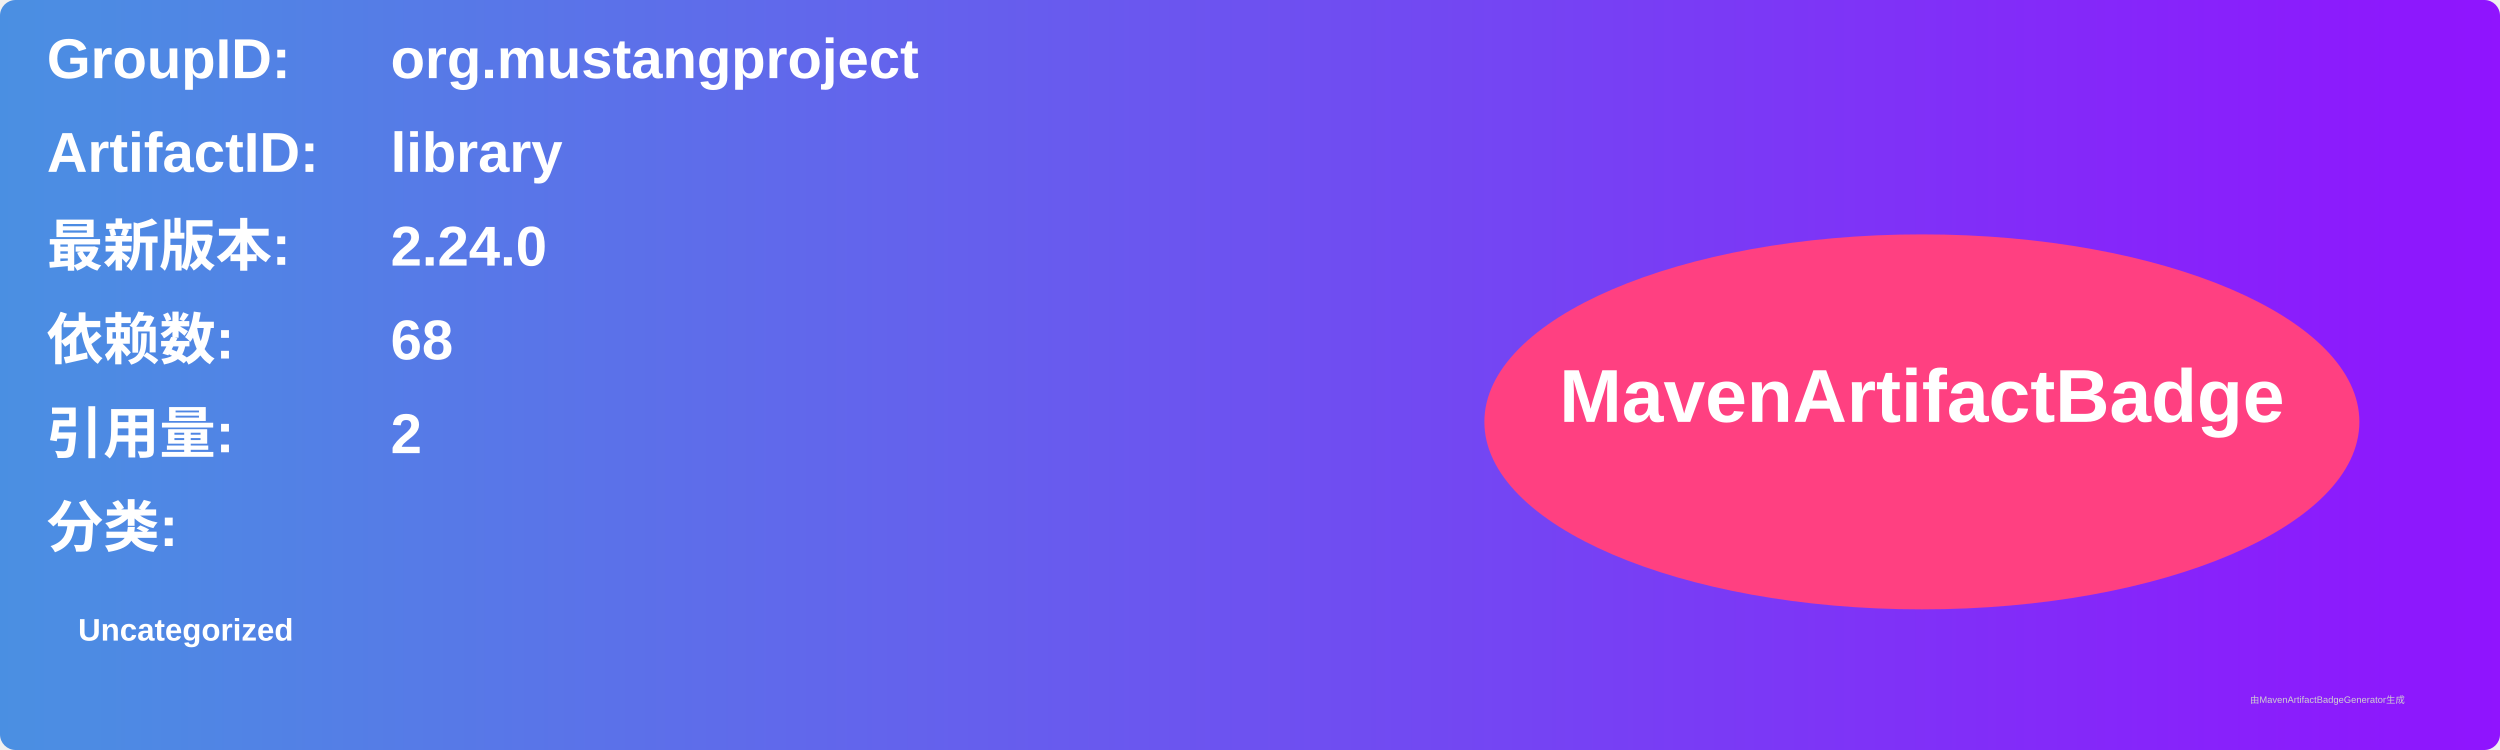
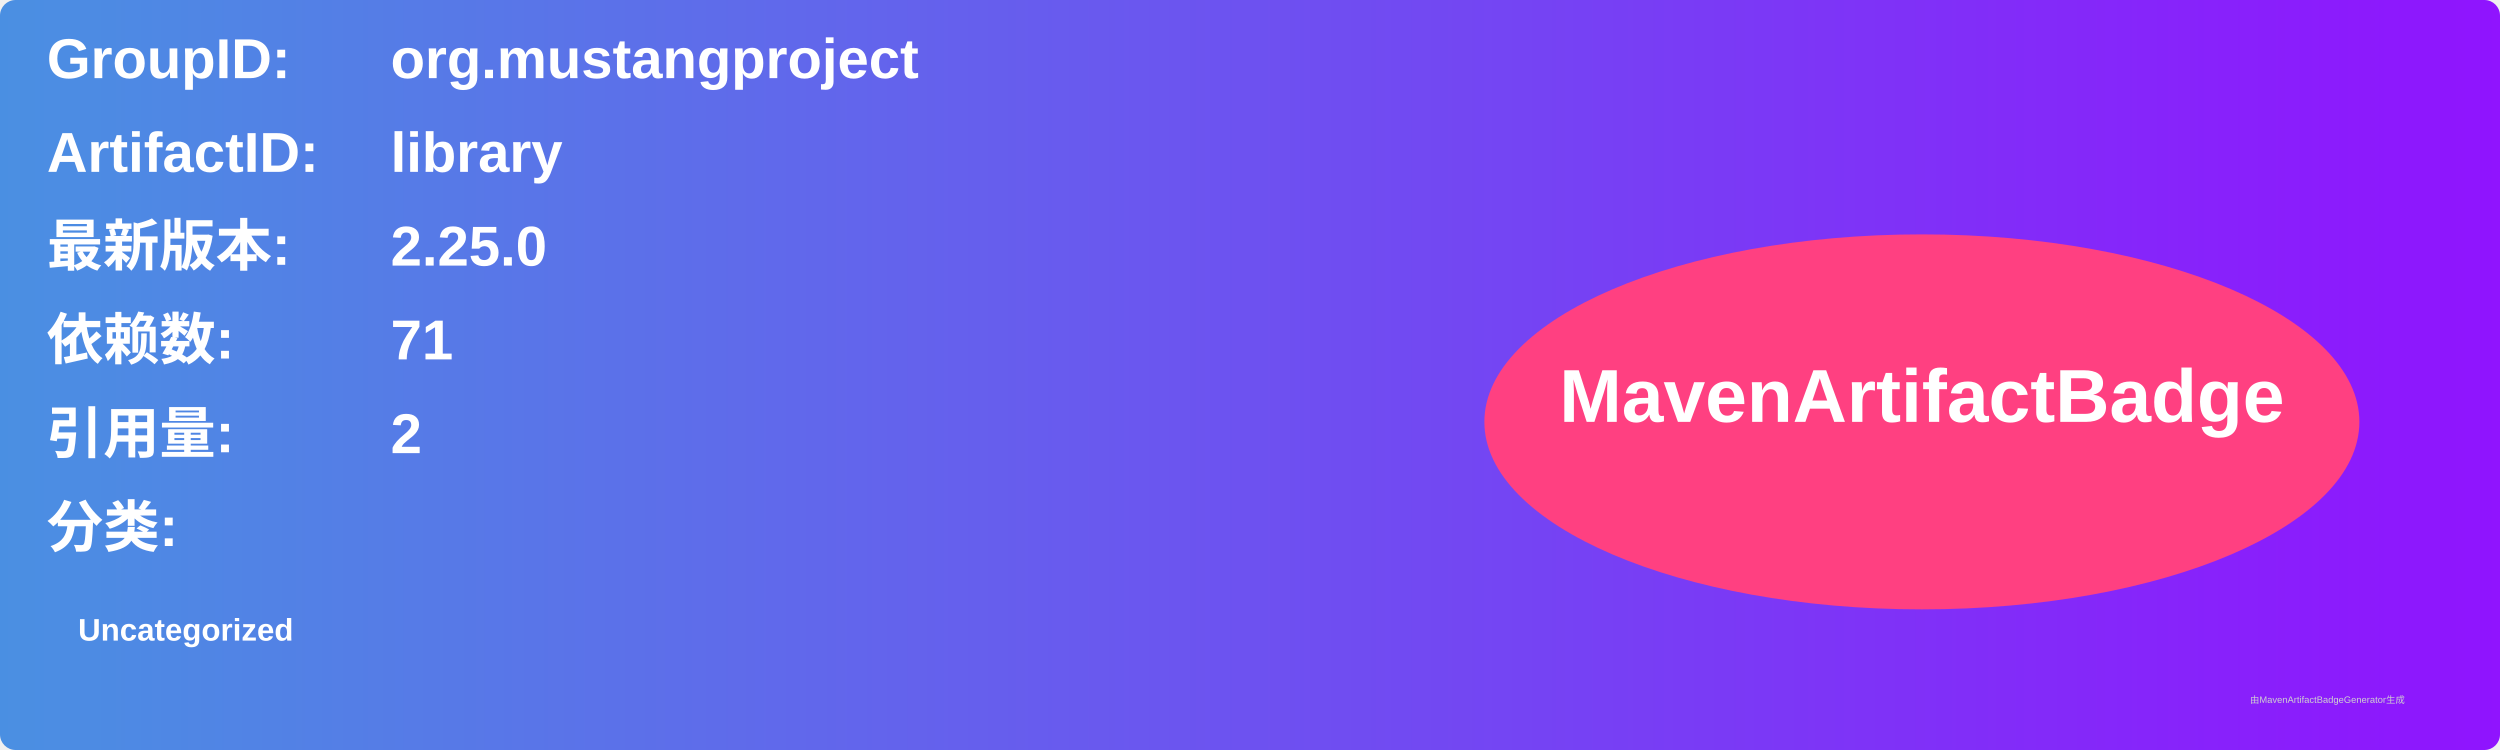
<svg xmlns="http://www.w3.org/2000/svg" width="800" height="240" viewBox="0 0 800 240">
  <linearGradient id="grad" x1="0%" y1="0%" x2="100%" y2="0%">
    <stop offset="0%" stop-color="#4a90e2" />
    <stop offset="100%" stop-color="#9013fe" />
  </linearGradient>
  <rect width="100%" height="100%" rx="5" ry="5" fill="url(#grad)" />
  <g transform="translate(15, 15)">
    <text x="0" y="10" font-family="Arial" font-size="18" fill="white" font-weight="bold" width="260">GroupID:</text>
    <text x="110" y="10" font-family="Arial" font-size="18" fill="white" font-weight="bold" width="460">org.mustangproject</text>
    <text x="0" y="40" font-family="Arial" font-size="18" fill="white" font-weight="bold" width="260">ArtifactID:</text>
    <text x="110" y="40" font-family="Arial" font-size="18" fill="white" font-weight="bold" width="460">library</text>
    <text x="0" y="70" font-family="Arial" font-size="18" fill="white" font-weight="bold">最新版本:</text>
    <text x="110" y="70" font-family="Arial" font-size="18" fill="white" font-weight="bold">
-       <tspan font-weight="bold">2.24.0</tspan>
+       <tspan font-weight="bold">2.25.0</tspan>
    </text>
    <text x="0" y="100" font-family="Arial" font-size="18" fill="white" font-weight="bold">依赖数: </text>
    <text x="110" y="100" font-family="Arial" font-size="18" fill="white">
-       <tspan font-weight="bold">68</tspan>
+       <tspan font-weight="bold">71</tspan>
    </text>
    <text x="0" y="130" font-family="Arial" font-size="18" fill="white" font-weight="bold">引用量: </text>
    <text x="110" y="130" font-family="Arial" font-size="18" fill="white">
      <tspan font-weight="bold">2</tspan>
    </text>
    <text x="0" y="160" font-family="Arial" font-size="18" fill="white" font-weight="bold">分类:</text>
    <text x="10" y="190" font-family="Arial" font-size="10" fill="white">
      <tspan font-weight="bold">Uncategorized</tspan>
    </text>
    <ellipse cx="600" cy="120" rx="140" ry="60" fill="#ff4081" />
    <text x="600" y="120" text-anchor="middle" font-family="Arial" font-size="24" fill="white" font-weight="bold">MavenArtifactBadge</text>
  </g>
  <text x="720" y="225" font-family="Arial" font-size="3" fill="#d0d0d0">由MavenArtifactBadgeGenerator生成</text>
</svg>
